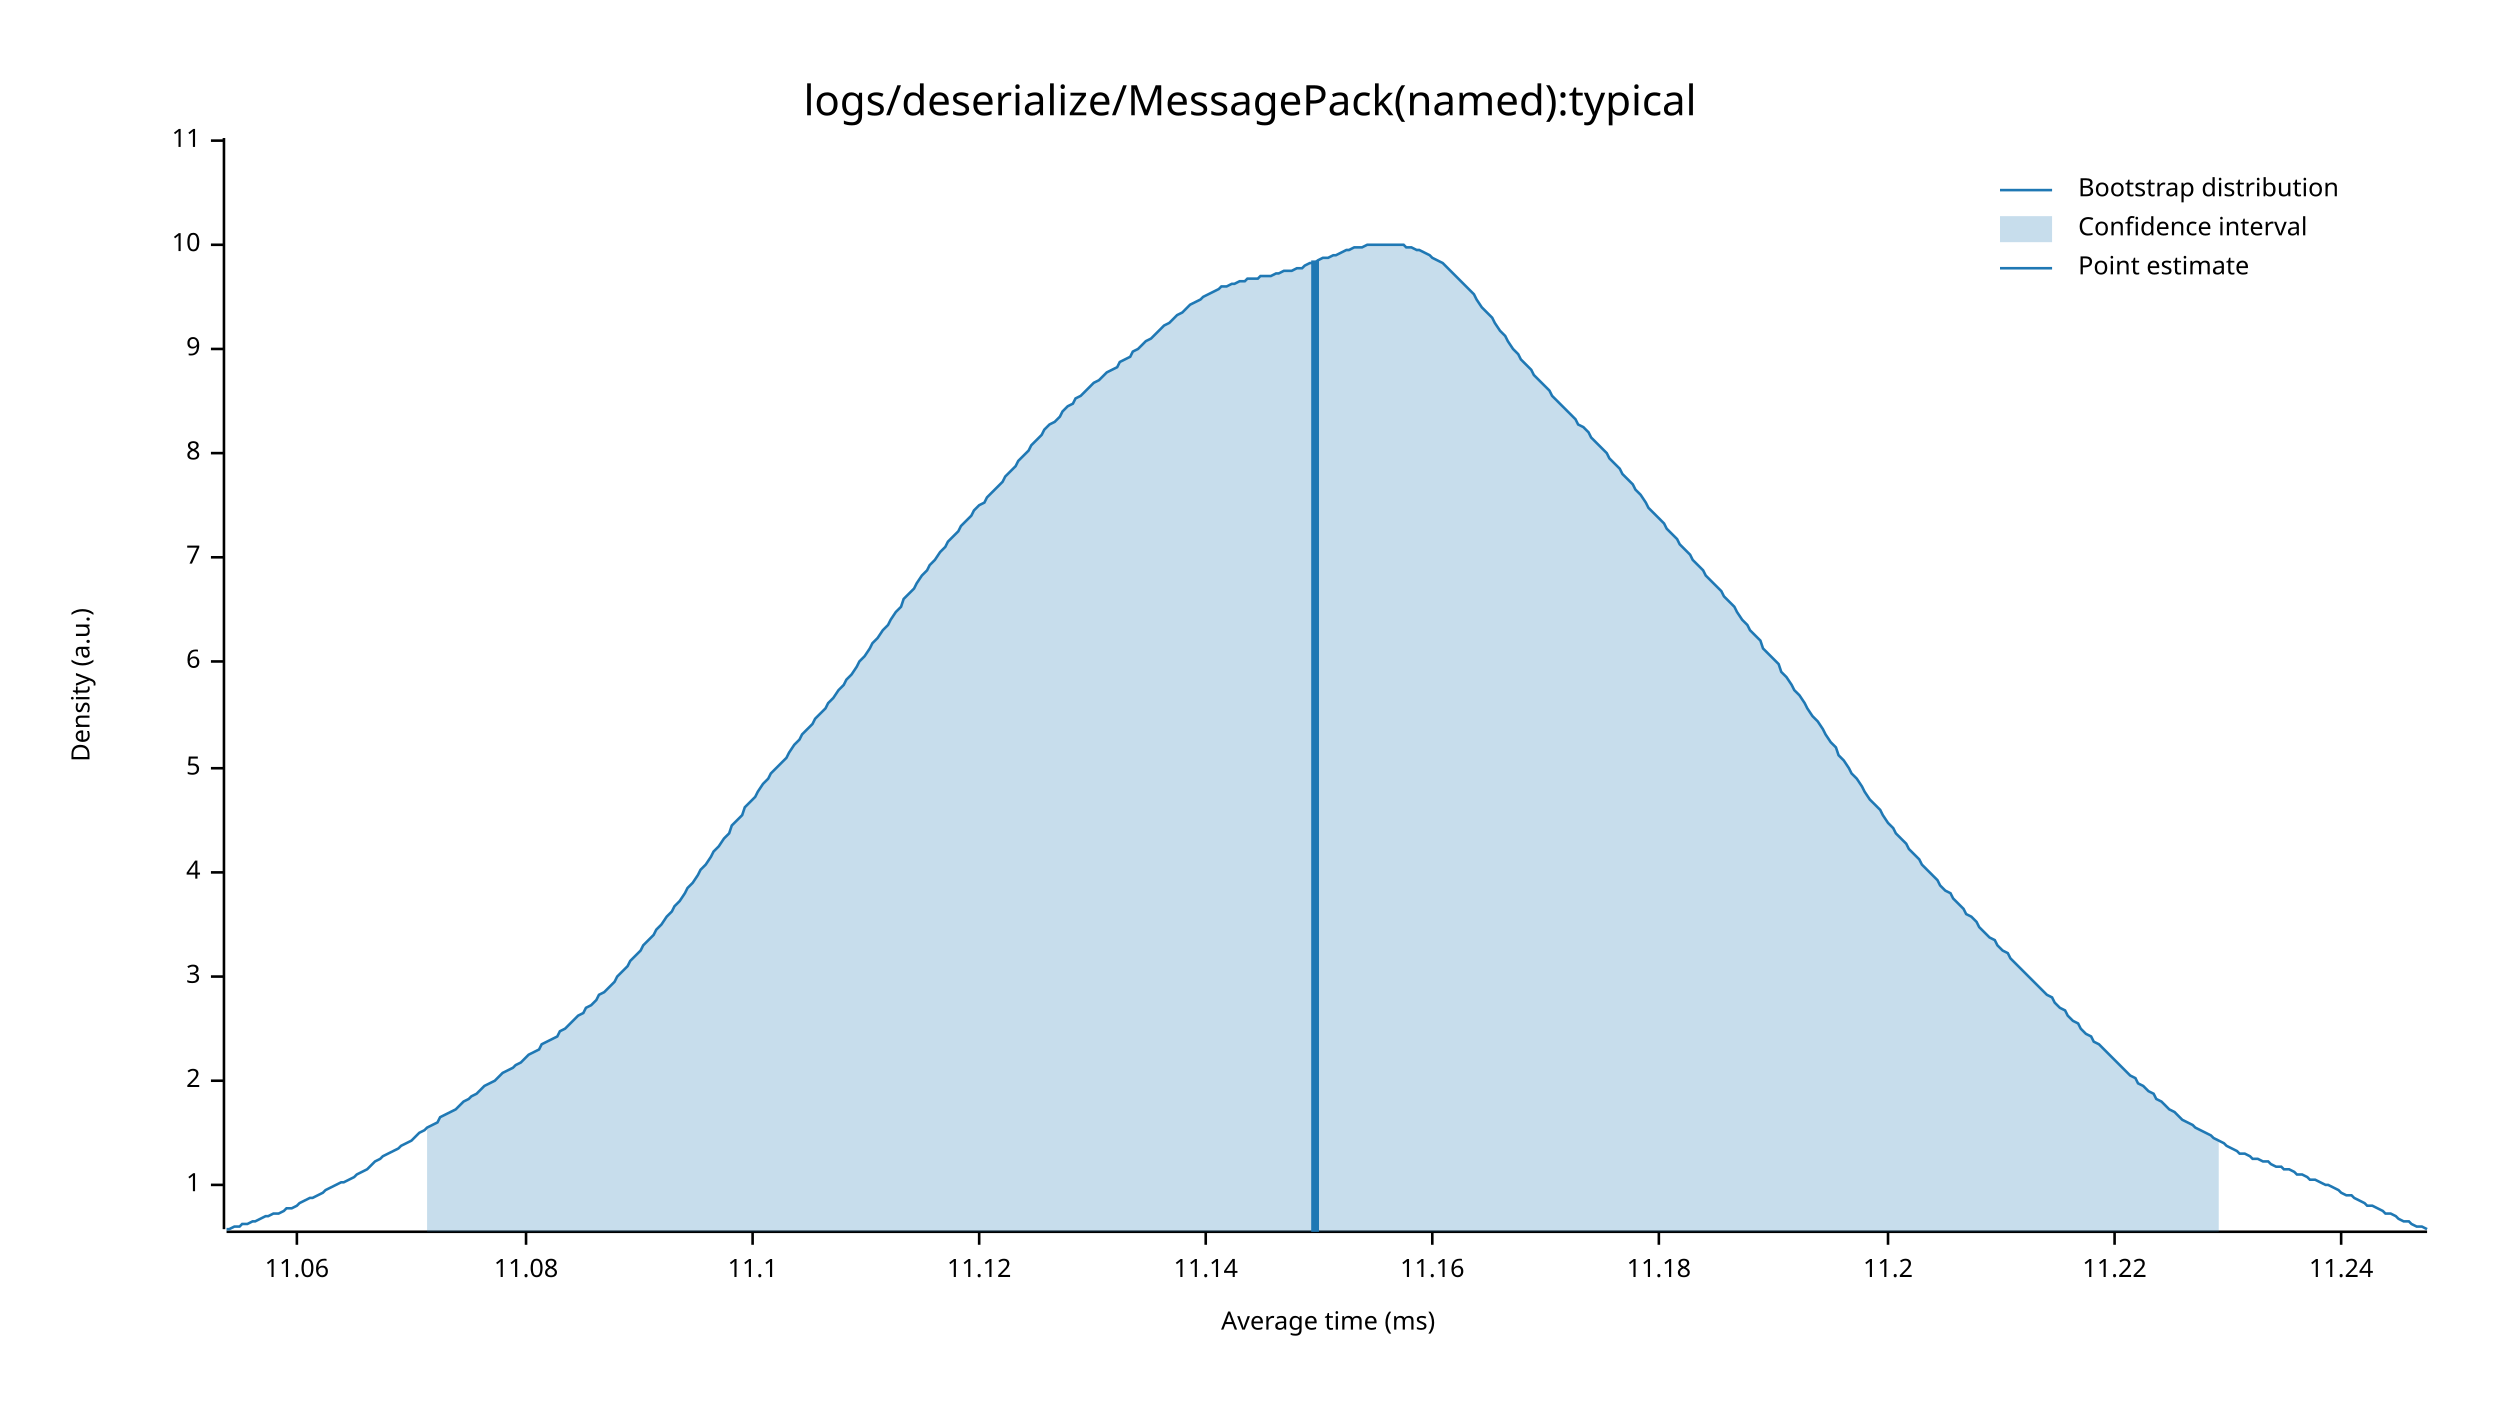
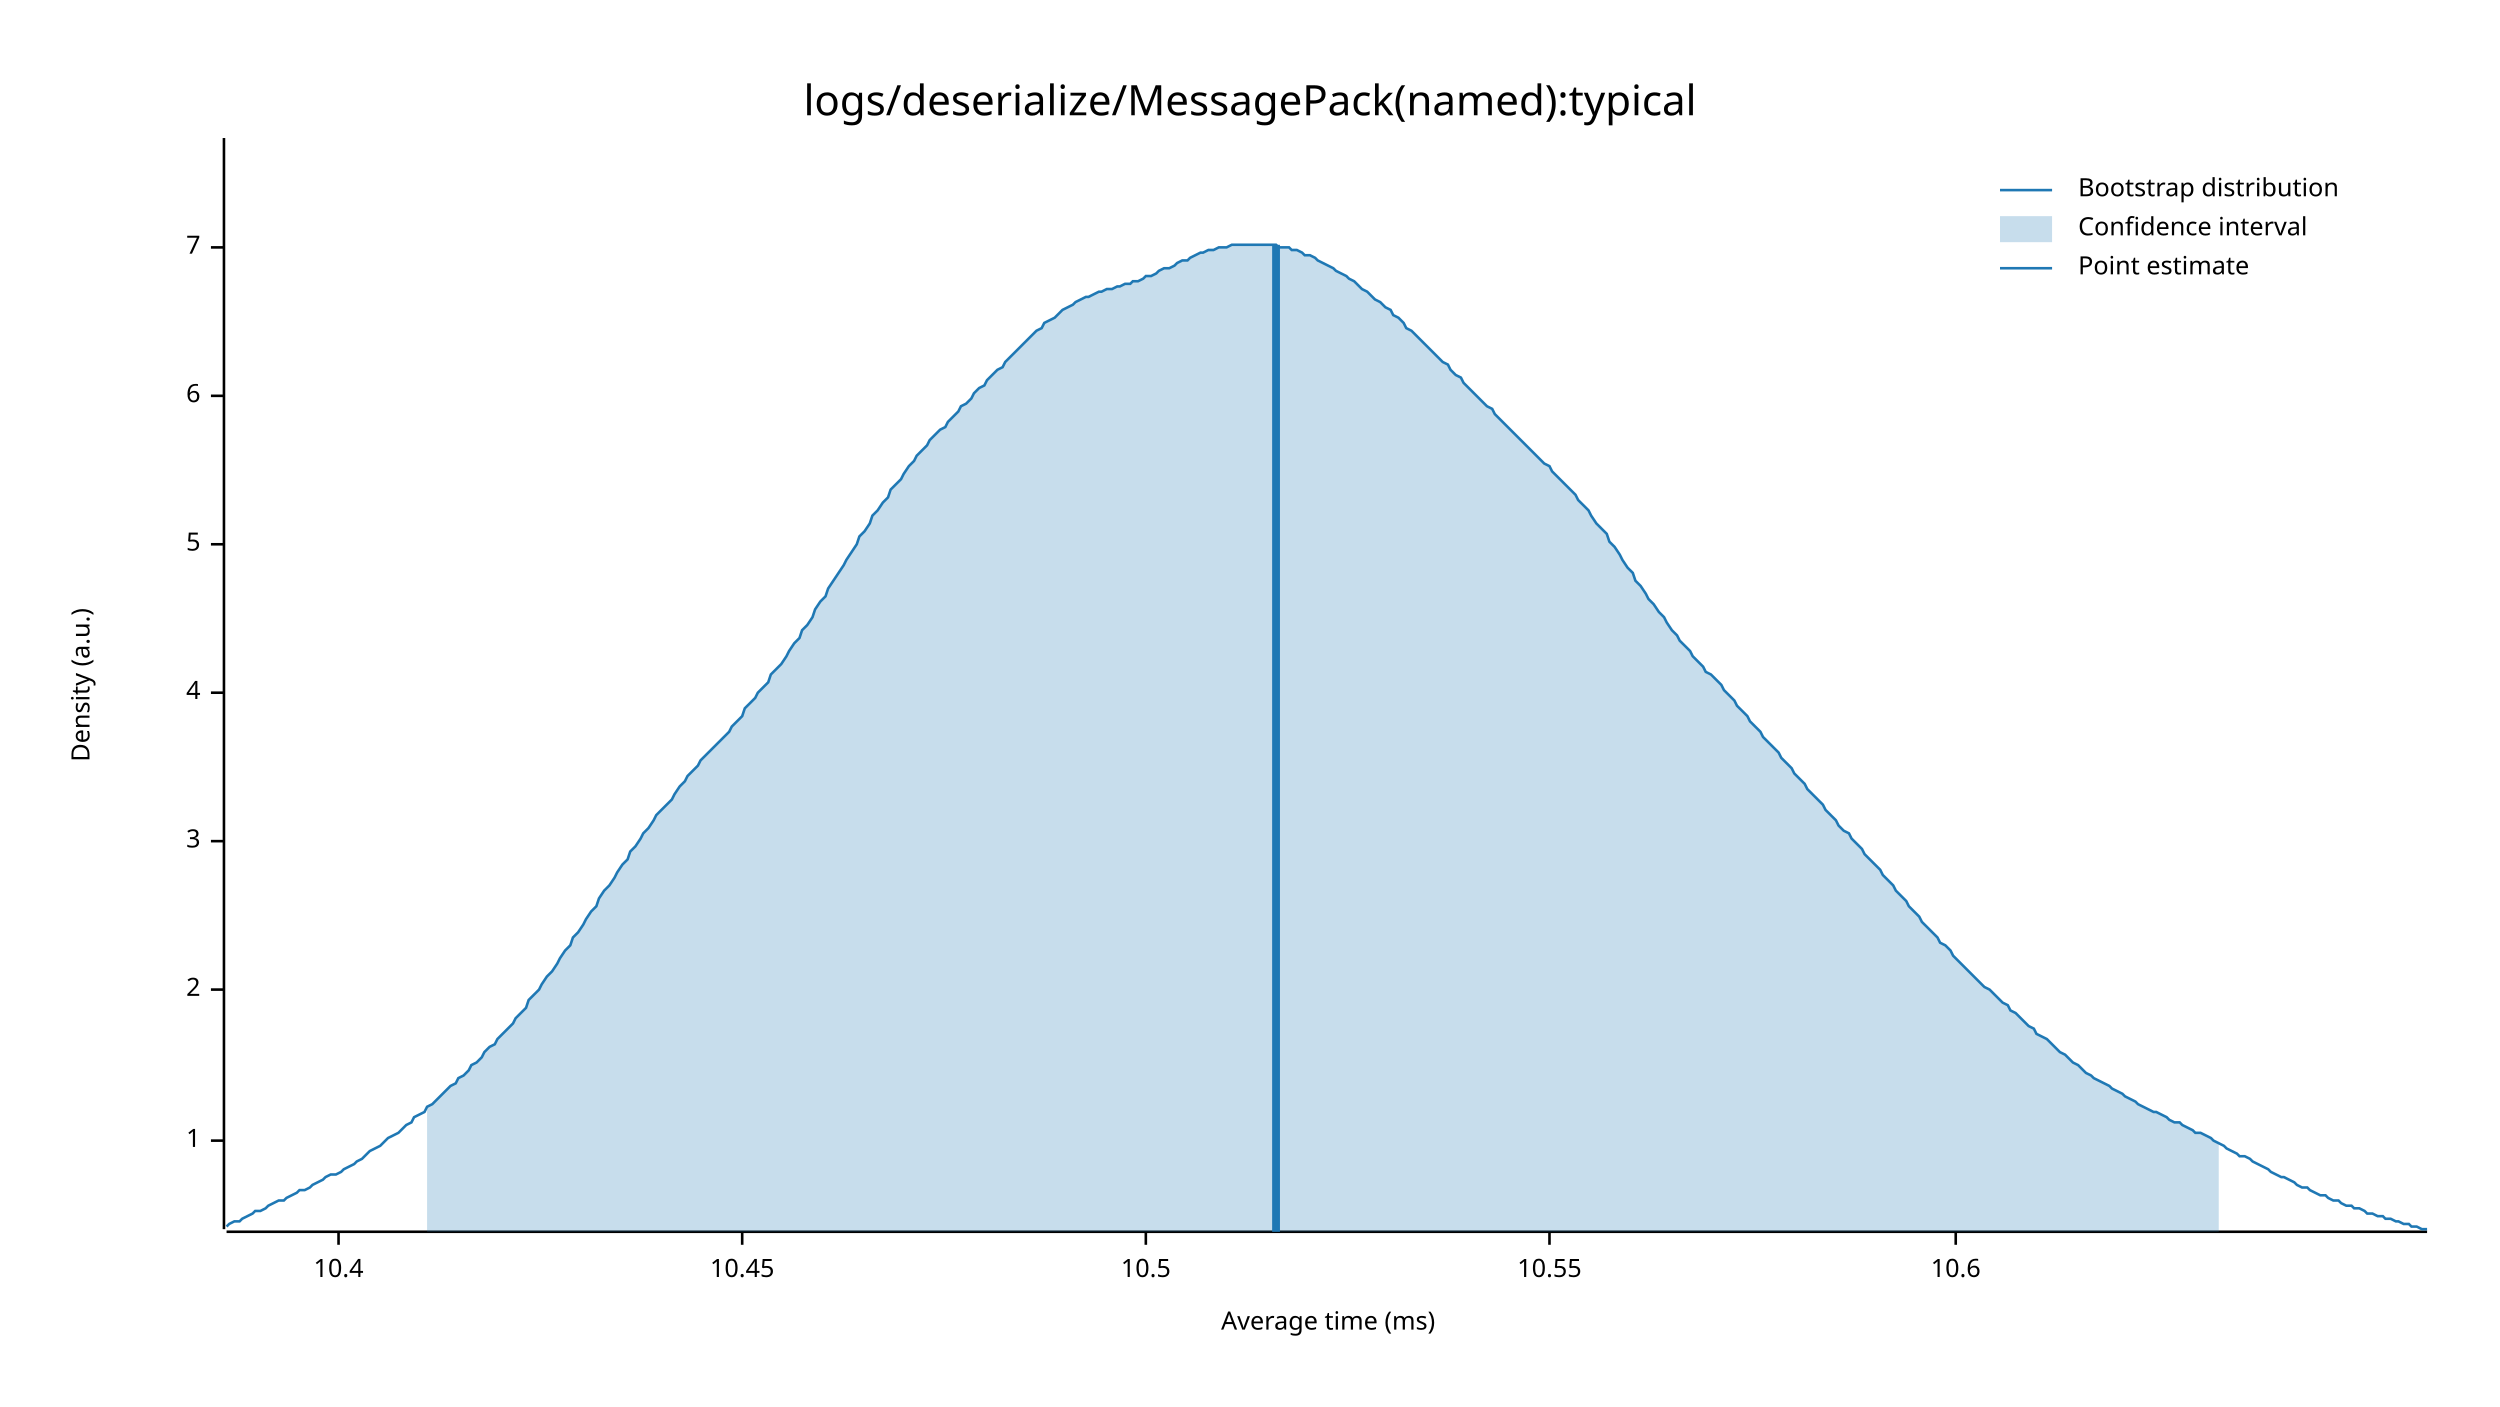
<svg xmlns="http://www.w3.org/2000/svg" style="background-color:#EEE;" width="960" height="540" viewBox="0 0 960 540">
  <text x="480" y="32" dy="0.76em" text-anchor="middle" font-family="sans-serif" font-size="16.129" opacity="1" fill="#000000">
logs/deserialize/MessagePack(named):typical
</text>
  <text x="27" y="263" dy="0.76em" text-anchor="middle" font-family="sans-serif" font-size="9.677" opacity="1" fill="#000000" transform="rotate(270, 27, 263)">
Density (a.u.)
</text>
  <text x="510" y="513" dy="-0.5ex" text-anchor="middle" font-family="sans-serif" font-size="9.677" opacity="1" fill="#000000">
Average time (ms)
</text>
  <polyline fill="none" opacity="1" stroke="#000000" stroke-width="1" points="86,53 86,472 " />
-   <text x="77" y="455" dy="0.5ex" text-anchor="end" font-family="sans-serif" font-size="9.677" opacity="1" fill="#000000">
+   <text x="77" y="438" dy="0.5ex" text-anchor="end" font-family="sans-serif" font-size="9.677" opacity="1" fill="#000000">
1
</text>
-   <polyline fill="none" opacity="1" stroke="#000000" stroke-width="1" points="81,455 86,455 " />
-   <text x="77" y="415" dy="0.5ex" text-anchor="end" font-family="sans-serif" font-size="9.677" opacity="1" fill="#000000">
+   <polyline fill="none" opacity="1" stroke="#000000" stroke-width="1" points="81,438 86,438 " />
+   <text x="77" y="380" dy="0.5ex" text-anchor="end" font-family="sans-serif" font-size="9.677" opacity="1" fill="#000000">
2
</text>
-   <polyline fill="none" opacity="1" stroke="#000000" stroke-width="1" points="81,415 86,415 " />
-   <text x="77" y="375" dy="0.5ex" text-anchor="end" font-family="sans-serif" font-size="9.677" opacity="1" fill="#000000">
+   <polyline fill="none" opacity="1" stroke="#000000" stroke-width="1" points="81,380 86,380 " />
+   <text x="77" y="323" dy="0.5ex" text-anchor="end" font-family="sans-serif" font-size="9.677" opacity="1" fill="#000000">
3
</text>
-   <polyline fill="none" opacity="1" stroke="#000000" stroke-width="1" points="81,375 86,375 " />
-   <text x="77" y="335" dy="0.5ex" text-anchor="end" font-family="sans-serif" font-size="9.677" opacity="1" fill="#000000">
+   <polyline fill="none" opacity="1" stroke="#000000" stroke-width="1" points="81,323 86,323 " />
+   <text x="77" y="266" dy="0.5ex" text-anchor="end" font-family="sans-serif" font-size="9.677" opacity="1" fill="#000000">
4
</text>
-   <polyline fill="none" opacity="1" stroke="#000000" stroke-width="1" points="81,335 86,335 " />
-   <text x="77" y="295" dy="0.5ex" text-anchor="end" font-family="sans-serif" font-size="9.677" opacity="1" fill="#000000">
+   <polyline fill="none" opacity="1" stroke="#000000" stroke-width="1" points="81,266 86,266 " />
+   <text x="77" y="209" dy="0.5ex" text-anchor="end" font-family="sans-serif" font-size="9.677" opacity="1" fill="#000000">
5
</text>
-   <polyline fill="none" opacity="1" stroke="#000000" stroke-width="1" points="81,295 86,295 " />
-   <text x="77" y="254" dy="0.5ex" text-anchor="end" font-family="sans-serif" font-size="9.677" opacity="1" fill="#000000">
+   <polyline fill="none" opacity="1" stroke="#000000" stroke-width="1" points="81,209 86,209 " />
+   <text x="77" y="152" dy="0.5ex" text-anchor="end" font-family="sans-serif" font-size="9.677" opacity="1" fill="#000000">
6
</text>
-   <polyline fill="none" opacity="1" stroke="#000000" stroke-width="1" points="81,254 86,254 " />
-   <text x="77" y="214" dy="0.5ex" text-anchor="end" font-family="sans-serif" font-size="9.677" opacity="1" fill="#000000">
+   <polyline fill="none" opacity="1" stroke="#000000" stroke-width="1" points="81,152 86,152 " />
+   <text x="77" y="95" dy="0.5ex" text-anchor="end" font-family="sans-serif" font-size="9.677" opacity="1" fill="#000000">
7
</text>
-   <polyline fill="none" opacity="1" stroke="#000000" stroke-width="1" points="81,214 86,214 " />
-   <text x="77" y="174" dy="0.5ex" text-anchor="end" font-family="sans-serif" font-size="9.677" opacity="1" fill="#000000">
- 8
+   <polyline fill="none" opacity="1" stroke="#000000" stroke-width="1" points="81,95 86,95 " />
+   <polyline fill="none" opacity="1" stroke="#000000" stroke-width="1" points="87,473 932,473 " />
+   <text x="130" y="483" dy="0.76em" text-anchor="middle" font-family="sans-serif" font-size="9.677" opacity="1" fill="#000000">
+ 10.4
</text>
-   <polyline fill="none" opacity="1" stroke="#000000" stroke-width="1" points="81,174 86,174 " />
-   <text x="77" y="134" dy="0.5ex" text-anchor="end" font-family="sans-serif" font-size="9.677" opacity="1" fill="#000000">
- 9
+   <polyline fill="none" opacity="1" stroke="#000000" stroke-width="1" points="130,473 130,478 " />
+   <text x="285" y="483" dy="0.76em" text-anchor="middle" font-family="sans-serif" font-size="9.677" opacity="1" fill="#000000">
+ 10.45
</text>
-   <polyline fill="none" opacity="1" stroke="#000000" stroke-width="1" points="81,134 86,134 " />
-   <text x="77" y="94" dy="0.5ex" text-anchor="end" font-family="sans-serif" font-size="9.677" opacity="1" fill="#000000">
- 10
+   <polyline fill="none" opacity="1" stroke="#000000" stroke-width="1" points="285,473 285,478 " />
+   <text x="440" y="483" dy="0.76em" text-anchor="middle" font-family="sans-serif" font-size="9.677" opacity="1" fill="#000000">
+ 10.5
</text>
-   <polyline fill="none" opacity="1" stroke="#000000" stroke-width="1" points="81,94 86,94 " />
-   <text x="77" y="54" dy="0.5ex" text-anchor="end" font-family="sans-serif" font-size="9.677" opacity="1" fill="#000000">
- 11
+   <polyline fill="none" opacity="1" stroke="#000000" stroke-width="1" points="440,473 440,478 " />
+   <text x="595" y="483" dy="0.76em" text-anchor="middle" font-family="sans-serif" font-size="9.677" opacity="1" fill="#000000">
+ 10.55
</text>
-   <polyline fill="none" opacity="1" stroke="#000000" stroke-width="1" points="81,54 86,54 " />
-   <polyline fill="none" opacity="1" stroke="#000000" stroke-width="1" points="87,473 932,473 " />
-   <text x="114" y="483" dy="0.76em" text-anchor="middle" font-family="sans-serif" font-size="9.677" opacity="1" fill="#000000">
- 11.06
+   <polyline fill="none" opacity="1" stroke="#000000" stroke-width="1" points="595,473 595,478 " />
+   <text x="751" y="483" dy="0.76em" text-anchor="middle" font-family="sans-serif" font-size="9.677" opacity="1" fill="#000000">
+ 10.6
</text>
-   <polyline fill="none" opacity="1" stroke="#000000" stroke-width="1" points="114,473 114,478 " />
-   <text x="202" y="483" dy="0.76em" text-anchor="middle" font-family="sans-serif" font-size="9.677" opacity="1" fill="#000000">
- 11.08
- </text>
-   <polyline fill="none" opacity="1" stroke="#000000" stroke-width="1" points="202,473 202,478 " />
-   <text x="289" y="483" dy="0.76em" text-anchor="middle" font-family="sans-serif" font-size="9.677" opacity="1" fill="#000000">
- 11.1
- </text>
-   <polyline fill="none" opacity="1" stroke="#000000" stroke-width="1" points="289,473 289,478 " />
-   <text x="376" y="483" dy="0.76em" text-anchor="middle" font-family="sans-serif" font-size="9.677" opacity="1" fill="#000000">
- 11.12
- </text>
-   <polyline fill="none" opacity="1" stroke="#000000" stroke-width="1" points="376,473 376,478 " />
-   <text x="463" y="483" dy="0.76em" text-anchor="middle" font-family="sans-serif" font-size="9.677" opacity="1" fill="#000000">
- 11.14
- </text>
-   <polyline fill="none" opacity="1" stroke="#000000" stroke-width="1" points="463,473 463,478 " />
-   <text x="550" y="483" dy="0.76em" text-anchor="middle" font-family="sans-serif" font-size="9.677" opacity="1" fill="#000000">
- 11.16
- </text>
-   <polyline fill="none" opacity="1" stroke="#000000" stroke-width="1" points="550,473 550,478 " />
-   <text x="637" y="483" dy="0.76em" text-anchor="middle" font-family="sans-serif" font-size="9.677" opacity="1" fill="#000000">
- 11.18
- </text>
-   <polyline fill="none" opacity="1" stroke="#000000" stroke-width="1" points="637,473 637,478 " />
-   <text x="725" y="483" dy="0.76em" text-anchor="middle" font-family="sans-serif" font-size="9.677" opacity="1" fill="#000000">
- 11.2
- </text>
-   <polyline fill="none" opacity="1" stroke="#000000" stroke-width="1" points="725,473 725,478 " />
-   <text x="812" y="483" dy="0.76em" text-anchor="middle" font-family="sans-serif" font-size="9.677" opacity="1" fill="#000000">
- 11.22
- </text>
-   <polyline fill="none" opacity="1" stroke="#000000" stroke-width="1" points="812,473 812,478 " />
-   <text x="899" y="483" dy="0.76em" text-anchor="middle" font-family="sans-serif" font-size="9.677" opacity="1" fill="#000000">
- 11.24
- </text>
-   <polyline fill="none" opacity="1" stroke="#000000" stroke-width="1" points="899,473 899,478 " />
-   <polyline fill="none" opacity="1" stroke="#1F78B4" stroke-width="1" points="87,472 88,472 90,471 92,471 93,470 95,470 97,469 98,469 100,468 102,467 103,467 105,466 107,466 109,465 110,464 112,464 114,463 115,462 117,461 119,460 120,460 122,459 124,458 125,457 127,456 129,455 131,454 132,454 134,453 136,452 137,451 139,450 141,449 142,448 144,446 146,445 147,444 149,443 151,442 153,441 154,440 156,439 158,438 159,437 161,435 163,434 164,433 166,432 168,431 169,429 171,428 173,427 175,426 176,425 178,423 180,422 181,421 183,420 185,418 186,417 188,416 190,415 191,414 193,412 195,411 197,410 198,409 200,408 202,406 203,405 205,404 207,403 208,401 210,400 212,399 214,398 215,396 217,395 219,393 220,392 222,390 224,389 225,387 227,386 229,384 230,382 232,381 234,379 236,377 237,375 239,373 241,371 242,369 244,367 246,365 247,363 249,361 251,359 252,357 254,355 256,352 258,350 259,348 261,346 263,343 264,341 266,339 268,336 269,334 271,332 273,329 274,327 276,325 278,322 280,320 281,317 283,315 285,313 286,310 288,308 290,306 291,304 293,301 295,299 296,297 298,295 300,293 302,291 303,289 305,286 307,284 308,282 310,280 312,278 313,276 315,274 317,272 318,270 320,268 322,265 324,263 325,261 327,259 329,256 330,254 332,252 334,249 335,247 337,245 339,242 341,240 342,238 344,235 346,233 347,230 349,228 351,226 352,224 354,221 356,219 357,217 359,215 361,212 363,210 364,208 366,206 368,204 369,202 371,200 373,198 374,196 376,194 378,193 379,191 381,189 383,187 385,185 386,183 388,181 390,179 391,177 393,175 395,173 396,171 398,169 400,167 401,165 403,163 405,162 407,160 408,158 410,156 412,155 413,153 415,152 417,150 418,149 420,147 422,146 423,145 425,143 427,142 429,141 430,139 432,138 434,137 435,135 437,134 439,132 440,131 442,130 444,128 445,127 447,125 449,124 451,122 452,121 454,120 456,118 457,117 459,116 461,115 462,114 464,113 466,112 468,111 469,110 471,110 473,109 474,109 476,108 478,108 479,107 481,107 483,107 484,106 486,106 488,106 490,105 491,105 493,104 495,104 496,104 498,103 500,103 501,102 503,101 505,101 506,100 508,99 510,99 512,98 513,98 515,97 517,96 518,96 520,95 522,95 523,95 525,94 527,94 528,94 530,94 532,94 534,94 535,94 537,94 539,94 540,95 542,95 544,96 545,96 547,97 549,98 550,99 552,100 554,101 556,103 557,104 559,106 561,108 562,109 564,111 566,113 567,115 569,118 571,120 573,122 574,124 576,127 578,129 579,131 581,134 583,136 584,138 586,140 588,142 589,144 591,146 593,148 595,150 596,152 598,154 600,156 601,157 603,159 605,161 606,163 608,164 610,166 611,168 613,170 615,172 617,174 618,176 620,178 622,180 623,182 625,184 627,186 628,188 630,190 632,193 633,195 635,197 637,199 639,201 640,203 642,205 644,207 645,209 647,211 649,213 650,215 652,217 654,219 655,221 657,223 659,225 661,227 662,229 664,231 666,233 667,235 669,238 671,240 672,242 674,244 676,246 677,249 679,251 681,253 683,255 684,258 686,260 688,263 689,265 691,267 693,270 694,272 696,275 698,277 700,280 701,282 703,285 705,287 706,290 708,292 710,295 711,297 713,299 715,302 716,304 718,307 720,309 722,311 723,313 725,316 727,318 728,320 730,322 732,324 733,326 735,328 737,330 738,332 740,334 742,336 744,338 745,340 747,342 749,343 750,345 752,347 754,349 755,351 757,352 759,354 760,356 762,358 764,360 766,361 767,363 769,365 771,366 772,368 774,370 776,372 777,373 779,375 781,377 782,378 784,380 786,382 788,383 789,385 791,387 793,388 794,390 796,392 798,393 799,395 801,397 803,398 804,400 806,401 808,403 810,405 811,406 813,408 815,410 816,411 818,413 820,414 821,416 823,417 825,419 827,420 828,422 830,423 832,425 833,426 835,427 837,429 838,430 840,431 842,432 843,433 845,434 847,435 849,436 850,437 852,438 854,439 855,440 857,441 859,442 860,443 862,443 864,444 865,445 867,445 869,446 871,446 872,447 874,448 876,448 877,449 879,449 881,450 882,451 884,451 886,452 887,453 889,453 891,454 893,455 894,455 896,456 898,457 899,458 901,459 903,459 904,460 906,461 908,462 909,463 911,463 913,464 915,465 916,466 918,466 920,467 921,468 923,469 925,469 926,470 928,471 930,471 932,472 " />
-   <polygon opacity="0.25" fill="#1F78B4" points="164,433 166,432 168,431 169,429 171,428 173,427 175,426 176,425 178,423 180,422 181,421 183,420 185,418 186,417 188,416 190,415 191,414 193,412 195,411 197,410 198,409 200,408 202,406 203,405 205,404 207,403 208,401 210,400 212,399 214,398 215,396 217,395 219,393 220,392 222,390 224,389 225,387 227,386 229,384 230,382 232,381 234,379 236,377 237,375 239,373 241,371 242,369 244,367 246,365 247,363 249,361 251,359 252,357 254,355 256,352 258,350 259,348 261,346 263,343 264,341 266,339 268,336 269,334 271,332 273,329 274,327 276,325 278,322 280,320 281,317 283,315 285,313 286,310 288,308 290,306 291,304 293,301 295,299 296,297 298,295 300,293 302,291 303,289 305,286 307,284 308,282 310,280 312,278 313,276 315,274 317,272 318,270 320,268 322,265 324,263 325,261 327,259 329,256 330,254 332,252 334,249 335,247 337,245 339,242 341,240 342,238 344,235 346,233 347,230 349,228 351,226 352,224 354,221 356,219 357,217 359,215 361,212 363,210 364,208 366,206 368,204 369,202 371,200 373,198 374,196 376,194 378,193 379,191 381,189 383,187 385,185 386,183 388,181 390,179 391,177 393,175 395,173 396,171 398,169 400,167 401,165 403,163 405,162 407,160 408,158 410,156 412,155 413,153 415,152 417,150 418,149 420,147 422,146 423,145 425,143 427,142 429,141 430,139 432,138 434,137 435,135 437,134 439,132 440,131 442,130 444,128 445,127 447,125 449,124 451,122 452,121 454,120 456,118 457,117 459,116 461,115 462,114 464,113 466,112 468,111 469,110 471,110 473,109 474,109 476,108 478,108 479,107 481,107 483,107 484,106 486,106 488,106 490,105 491,105 493,104 495,104 496,104 498,103 500,103 501,102 503,101 505,101 506,100 508,99 510,99 512,98 513,98 515,97 517,96 518,96 520,95 522,95 523,95 525,94 527,94 528,94 530,94 532,94 534,94 535,94 537,94 539,94 540,95 542,95 544,96 545,96 547,97 549,98 550,99 552,100 554,101 556,103 557,104 559,106 561,108 562,109 564,111 566,113 567,115 569,118 571,120 573,122 574,124 576,127 578,129 579,131 581,134 583,136 584,138 586,140 588,142 589,144 591,146 593,148 595,150 596,152 598,154 600,156 601,157 603,159 605,161 606,163 608,164 610,166 611,168 613,170 615,172 617,174 618,176 620,178 622,180 623,182 625,184 627,186 628,188 630,190 632,193 633,195 635,197 637,199 639,201 640,203 642,205 644,207 645,209 647,211 649,213 650,215 652,217 654,219 655,221 657,223 659,225 661,227 662,229 664,231 666,233 667,235 669,238 671,240 672,242 674,244 676,246 677,249 679,251 681,253 683,255 684,258 686,260 688,263 689,265 691,267 693,270 694,272 696,275 698,277 700,280 701,282 703,285 705,287 706,290 708,292 710,295 711,297 713,299 715,302 716,304 718,307 720,309 722,311 723,313 725,316 727,318 728,320 730,322 732,324 733,326 735,328 737,330 738,332 740,334 742,336 744,338 745,340 747,342 749,343 750,345 752,347 754,349 755,351 757,352 759,354 760,356 762,358 764,360 766,361 767,363 769,365 771,366 772,368 774,370 776,372 777,373 779,375 781,377 782,378 784,380 786,382 788,383 789,385 791,387 793,388 794,390 796,392 798,393 799,395 801,397 803,398 804,400 806,401 808,403 810,405 811,406 813,408 815,410 816,411 818,413 820,414 821,416 823,417 825,419 827,420 828,422 830,423 832,425 833,426 835,427 837,429 838,430 840,431 842,432 843,433 845,434 847,435 849,436 850,437 852,438 852,473 164,473 " />
-   <polyline fill="none" opacity="1" stroke="#1F78B4" stroke-width="3" points="505,473 505,100 " />
+   <polyline fill="none" opacity="1" stroke="#000000" stroke-width="1" points="751,473 751,478 " />
+   <polyline fill="none" opacity="1" stroke="#1F78B4" stroke-width="1" points="87,471 88,470 90,469 92,469 93,468 95,467 97,466 98,465 100,465 102,464 103,463 105,462 107,461 109,461 110,460 112,459 114,458 115,457 117,457 119,456 120,455 122,454 124,453 125,452 127,451 129,451 131,450 132,449 134,448 136,447 137,446 139,445 141,443 142,442 144,441 146,440 147,439 149,437 151,436 153,435 154,434 156,432 158,431 159,429 161,428 163,427 164,425 166,424 168,422 169,421 171,419 173,417 175,416 176,414 178,413 180,411 181,409 183,408 185,406 186,404 188,402 190,401 191,399 193,397 195,395 197,393 198,391 200,389 202,387 203,384 205,382 207,380 208,378 210,375 212,373 214,370 215,368 217,365 219,363 220,360 222,358 224,355 225,353 227,350 229,348 230,345 232,342 234,340 236,337 237,335 239,332 241,330 242,327 244,325 246,322 247,320 249,318 251,315 252,313 254,311 256,309 258,307 259,305 261,302 263,300 264,298 266,296 268,294 269,292 271,290 273,288 274,287 276,285 278,283 280,281 281,279 283,277 285,275 286,272 288,270 290,268 291,266 293,264 295,262 296,259 298,257 300,255 302,252 303,250 305,247 307,245 308,242 310,240 312,237 313,234 315,231 317,229 318,226 320,223 322,220 324,217 325,215 327,212 329,209 330,206 332,204 334,201 335,198 337,196 339,193 341,191 342,188 344,186 346,184 347,182 349,179 351,177 352,175 354,173 356,171 357,169 359,167 361,165 363,164 364,162 366,160 368,158 369,156 371,155 373,153 374,151 376,149 378,148 379,146 381,144 383,142 385,141 386,139 388,137 390,135 391,134 393,132 395,130 396,129 398,127 400,126 401,124 403,123 405,122 407,120 408,119 410,118 412,117 413,116 415,115 417,114 418,114 420,113 422,112 423,112 425,111 427,111 429,110 430,110 432,109 434,109 435,108 437,108 439,107 440,106 442,106 444,105 445,104 447,103 449,103 451,102 452,101 454,100 456,100 457,99 459,98 461,97 462,97 464,96 466,96 468,95 469,95 471,95 473,94 474,94 476,94 478,94 479,94 481,94 483,94 484,94 486,94 488,94 490,94 491,95 493,95 495,95 496,96 498,96 500,97 501,98 503,98 505,99 506,100 508,101 510,102 512,103 513,104 515,105 517,106 518,107 520,108 522,110 523,111 525,112 527,114 528,115 530,116 532,118 534,119 535,121 537,122 539,124 540,126 542,127 544,129 545,130 547,132 549,134 550,135 552,137 554,139 556,140 557,142 559,144 561,145 562,147 564,149 566,151 567,152 569,154 571,156 573,157 574,159 576,161 578,163 579,164 581,166 583,168 584,169 586,171 588,173 589,174 591,176 593,178 595,179 596,181 598,183 600,185 601,186 603,188 605,190 606,192 608,194 610,196 611,198 613,201 615,203 617,205 618,208 620,210 622,213 623,215 625,218 627,220 628,223 630,225 632,228 633,230 635,232 637,235 639,237 640,239 642,242 644,244 645,246 647,248 649,250 650,252 652,254 654,256 655,258 657,259 659,261 661,263 662,265 664,267 666,269 667,271 669,273 671,275 672,277 674,279 676,281 677,283 679,285 681,287 683,289 684,291 686,293 688,295 689,297 691,299 693,301 694,303 696,305 698,307 700,309 701,311 703,313 705,315 706,317 708,319 710,320 711,322 713,324 715,326 716,328 718,330 720,332 722,334 723,336 725,338 727,340 728,342 730,344 732,346 733,348 735,350 737,352 738,354 740,356 742,358 744,360 745,362 747,363 749,365 750,367 752,369 754,371 755,372 757,374 759,376 760,377 762,379 764,380 766,382 767,383 769,385 771,386 772,388 774,389 776,391 777,392 779,394 781,395 782,397 784,398 786,399 788,401 789,402 791,404 793,405 794,406 796,408 798,409 799,410 801,412 803,413 804,414 806,415 808,416 810,417 811,418 813,419 815,420 816,421 818,422 820,423 821,424 823,425 825,426 827,427 828,427 830,428 832,429 833,430 835,431 837,431 838,432 840,433 842,434 843,435 845,435 847,436 849,437 850,438 852,439 854,440 855,441 857,442 859,443 860,444 862,444 864,445 865,446 867,447 869,448 871,449 872,450 874,451 876,452 877,452 879,453 881,454 882,455 884,456 886,456 887,457 889,458 891,459 893,459 894,460 896,461 898,461 899,462 901,463 903,463 904,464 906,464 908,465 909,466 911,466 913,467 915,467 916,468 918,468 920,469 921,469 923,470 925,470 926,471 928,471 930,472 932,472 " />
+   <polygon opacity="0.25" fill="#1F78B4" points="164,425 166,424 168,422 169,421 171,419 173,417 175,416 176,414 178,413 180,411 181,409 183,408 185,406 186,404 188,402 190,401 191,399 193,397 195,395 197,393 198,391 200,389 202,387 203,384 205,382 207,380 208,378 210,375 212,373 214,370 215,368 217,365 219,363 220,360 222,358 224,355 225,353 227,350 229,348 230,345 232,342 234,340 236,337 237,335 239,332 241,330 242,327 244,325 246,322 247,320 249,318 251,315 252,313 254,311 256,309 258,307 259,305 261,302 263,300 264,298 266,296 268,294 269,292 271,290 273,288 274,287 276,285 278,283 280,281 281,279 283,277 285,275 286,272 288,270 290,268 291,266 293,264 295,262 296,259 298,257 300,255 302,252 303,250 305,247 307,245 308,242 310,240 312,237 313,234 315,231 317,229 318,226 320,223 322,220 324,217 325,215 327,212 329,209 330,206 332,204 334,201 335,198 337,196 339,193 341,191 342,188 344,186 346,184 347,182 349,179 351,177 352,175 354,173 356,171 357,169 359,167 361,165 363,164 364,162 366,160 368,158 369,156 371,155 373,153 374,151 376,149 378,148 379,146 381,144 383,142 385,141 386,139 388,137 390,135 391,134 393,132 395,130 396,129 398,127 400,126 401,124 403,123 405,122 407,120 408,119 410,118 412,117 413,116 415,115 417,114 418,114 420,113 422,112 423,112 425,111 427,111 429,110 430,110 432,109 434,109 435,108 437,108 439,107 440,106 442,106 444,105 445,104 447,103 449,103 451,102 452,101 454,100 456,100 457,99 459,98 461,97 462,97 464,96 466,96 468,95 469,95 471,95 473,94 474,94 476,94 478,94 479,94 481,94 483,94 484,94 486,94 488,94 490,94 491,95 493,95 495,95 496,96 498,96 500,97 501,98 503,98 505,99 506,100 508,101 510,102 512,103 513,104 515,105 517,106 518,107 520,108 522,110 523,111 525,112 527,114 528,115 530,116 532,118 534,119 535,121 537,122 539,124 540,126 542,127 544,129 545,130 547,132 549,134 550,135 552,137 554,139 556,140 557,142 559,144 561,145 562,147 564,149 566,151 567,152 569,154 571,156 573,157 574,159 576,161 578,163 579,164 581,166 583,168 584,169 586,171 588,173 589,174 591,176 593,178 595,179 596,181 598,183 600,185 601,186 603,188 605,190 606,192 608,194 610,196 611,198 613,201 615,203 617,205 618,208 620,210 622,213 623,215 625,218 627,220 628,223 630,225 632,228 633,230 635,232 637,235 639,237 640,239 642,242 644,244 645,246 647,248 649,250 650,252 652,254 654,256 655,258 657,259 659,261 661,263 662,265 664,267 666,269 667,271 669,273 671,275 672,277 674,279 676,281 677,283 679,285 681,287 683,289 684,291 686,293 688,295 689,297 691,299 693,301 694,303 696,305 698,307 700,309 701,311 703,313 705,315 706,317 708,319 710,320 711,322 713,324 715,326 716,328 718,330 720,332 722,334 723,336 725,338 727,340 728,342 730,344 732,346 733,348 735,350 737,352 738,354 740,356 742,358 744,360 745,362 747,363 749,365 750,367 752,369 754,371 755,372 757,374 759,376 760,377 762,379 764,380 766,382 767,383 769,385 771,386 772,388 774,389 776,391 777,392 779,394 781,395 782,397 784,398 786,399 788,401 789,402 791,404 793,405 794,406 796,408 798,409 799,410 801,412 803,413 804,414 806,415 808,416 810,417 811,418 813,419 815,420 816,421 818,422 820,423 821,424 823,425 825,426 827,427 828,427 830,428 832,429 833,430 835,431 837,431 838,432 840,433 842,434 843,435 845,435 847,436 849,437 850,438 852,439 852,473 164,473 " />
+   <polyline fill="none" opacity="1" stroke="#1F78B4" stroke-width="3" points="490,473 490,94 " />
  <text x="798" y="68" dy="0.76em" text-anchor="start" font-family="sans-serif" font-size="9.677" opacity="1" fill="#000000">
Bootstrap distribution
</text>
  <text x="798" y="83" dy="0.76em" text-anchor="start" font-family="sans-serif" font-size="9.677" opacity="1" fill="#000000">
Confidence interval
</text>
  <text x="798" y="98" dy="0.76em" text-anchor="start" font-family="sans-serif" font-size="9.677" opacity="1" fill="#000000">
Point estimate
</text>
  <polyline fill="none" opacity="1" stroke="#1F78B4" stroke-width="1" points="768,73 788,73 " />
  <rect x="768" y="83" width="20" height="10" opacity="0.25" fill="#1F78B4" stroke="none" />
  <polyline fill="none" opacity="1" stroke="#1F78B4" stroke-width="1" points="768,103 788,103 " />
</svg>
